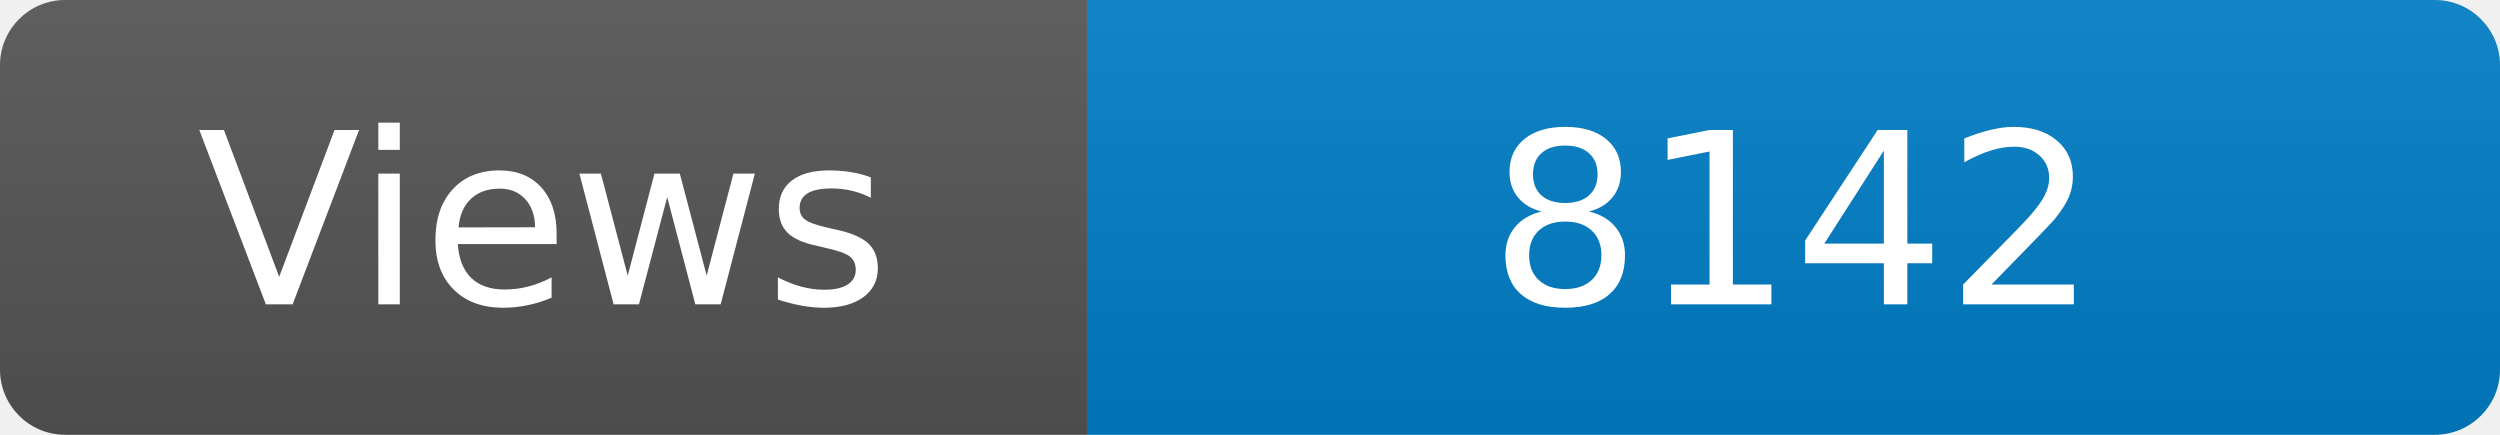
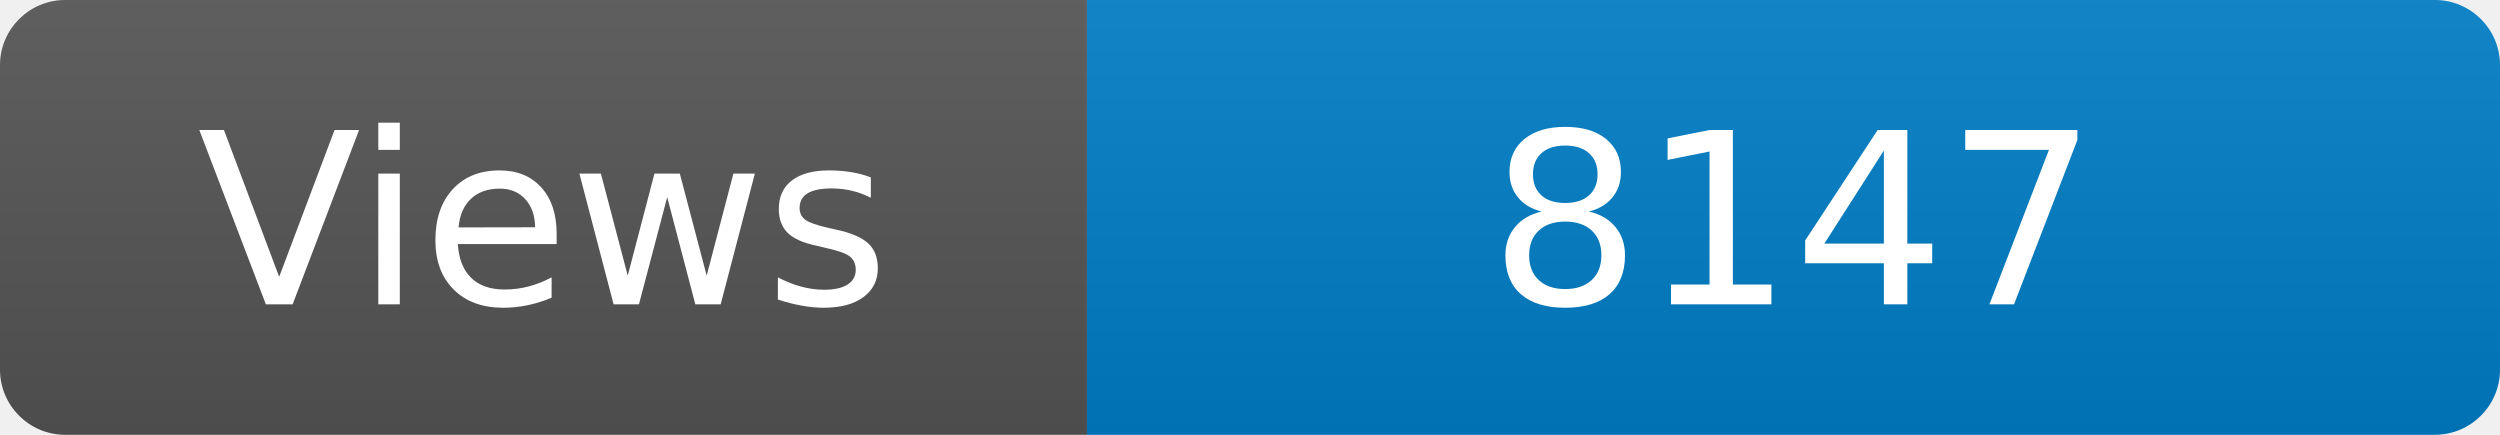
<svg xmlns="http://www.w3.org/2000/svg" width="115" height="20" role="img" aria-label="Maintained?: yes">
  <linearGradient id="s" x2="0" y2="100%">
    <stop offset="0" stop-color="#bbb" stop-opacity=".1" />
    <stop offset="1" stop-opacity=".1" />
  </linearGradient>
  <clipPath id="r">
    <rect width="115" height="20" rx="3" fill="#fff" />
  </clipPath>
  <g clip-path="url(#r)">
    <rect width="50" height="20" fill="#555" />
    <rect x="50" width="160" height="20" fill="#007ec6" />
    <rect width="115" height="20" fill="url(#s)" />
  </g>
  <g fill="#fff" text-anchor="middle" font-family="Verdana,Geneva,DejaVu Sans,sans-serif" font-size="110">
    <text x="250" y="140" transform="scale(.1)" fill="#fff">Views</text>
-     <text x="825" y="140" transform="scale(.1)" fill="#fff">8142</text>
+     <text x="825" y="140" transform="scale(.1)" fill="#fff">8147</text>
  </g>
</svg>
